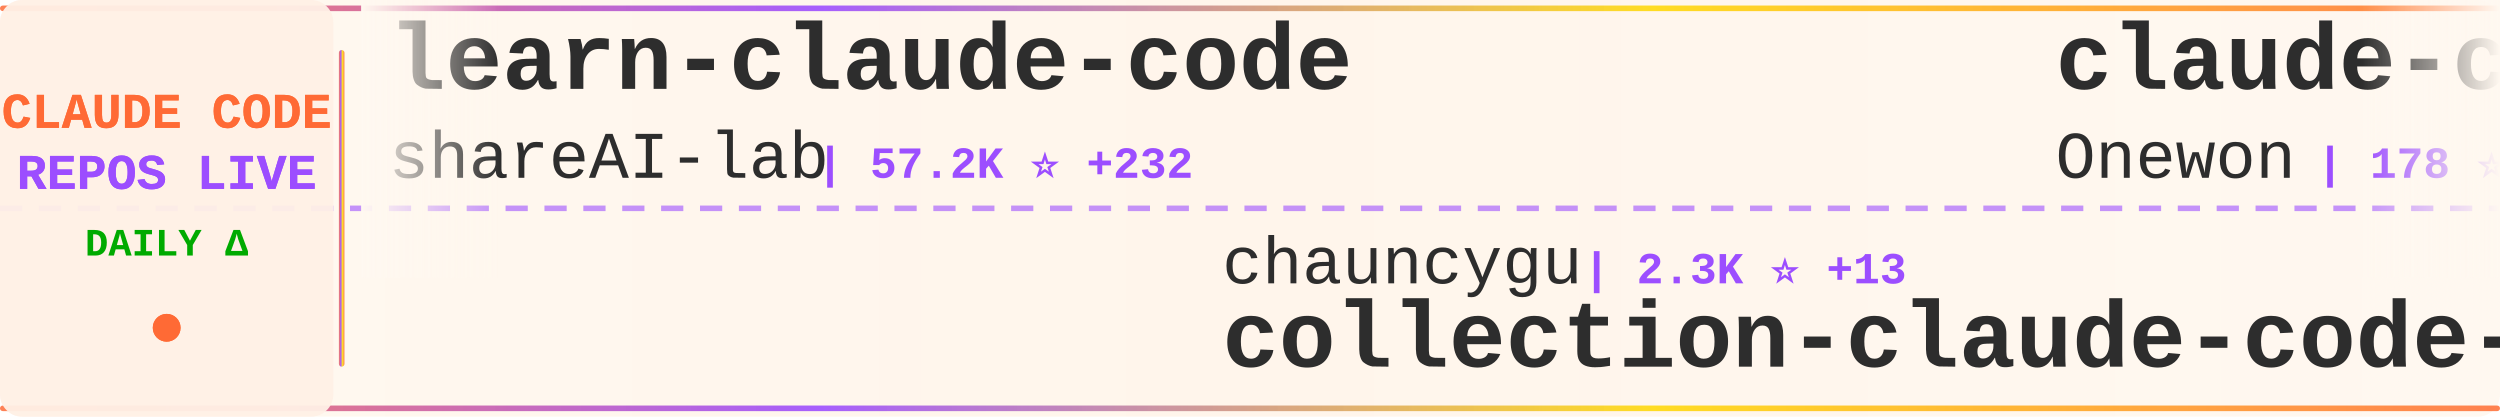
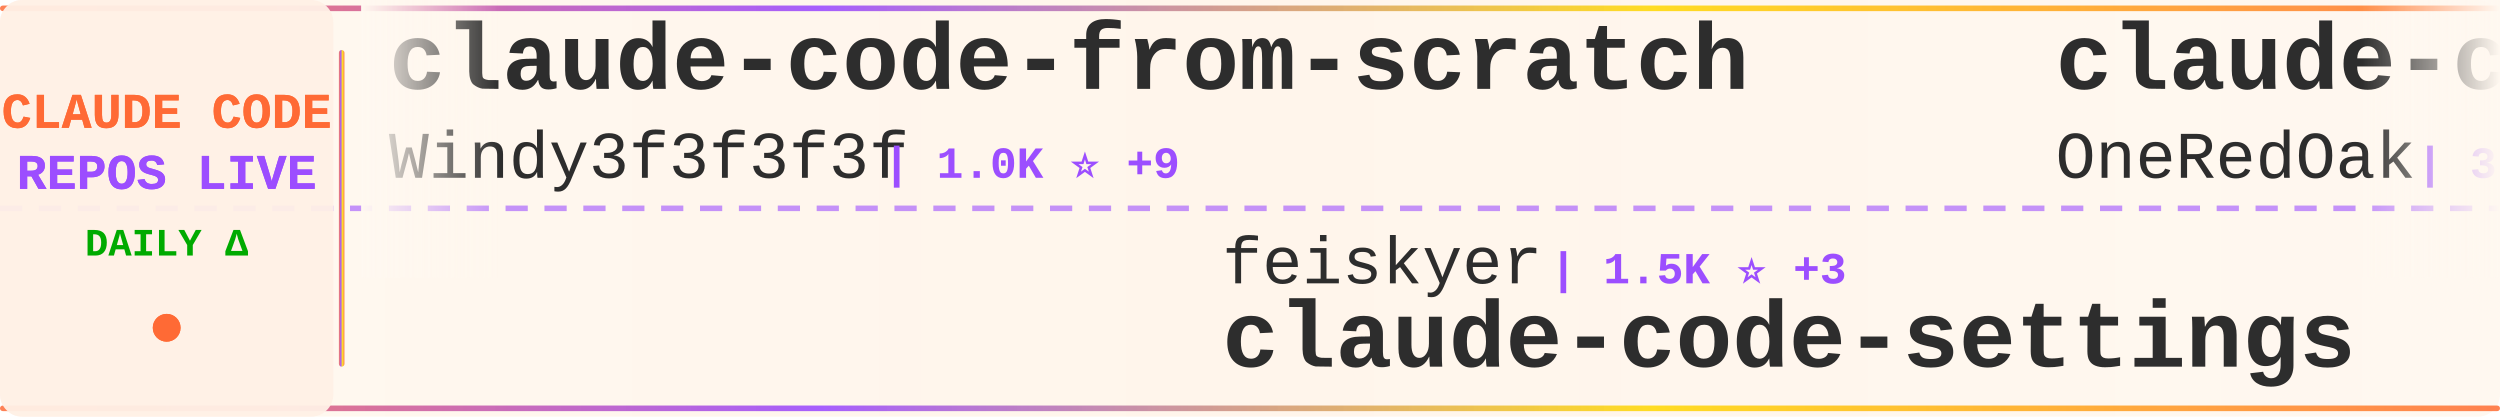
<svg xmlns="http://www.w3.org/2000/svg" width="900" height="150">
  <defs>
    <linearGradient id="tickerBg" x1="0%" y1="0%" x2="100%" y2="0%">
      <stop offset="0%" style="stop-color:#fff8f0;stop-opacity:0.98" />
      <stop offset="50%" style="stop-color:#fff5eb;stop-opacity:1" />
      <stop offset="100%" style="stop-color:#fff8f0;stop-opacity:0.98" />
    </linearGradient>
    <linearGradient id="borderGrad" x1="0%" y1="0%" x2="100%" y2="0%">
      <stop offset="0%" style="stop-color:#FF6B35;stop-opacity:0.85">
        <animate attributeName="stop-opacity" values="0.85;1;0.85" dur="2s" repeatCount="indefinite" />
      </stop>
      <stop offset="33%" style="stop-color:#9C4EFF;stop-opacity:0.9">
        <animate attributeName="stop-opacity" values="0.9;1;0.9" dur="2.2s" repeatCount="indefinite" />
      </stop>
      <stop offset="66%" style="stop-color:#FFD700;stop-opacity:0.85">
        <animate attributeName="stop-opacity" values="0.85;1;0.85" dur="1.8s" repeatCount="indefinite" />
      </stop>
      <stop offset="100%" style="stop-color:#FF6B35;stop-opacity:0.85">
        <animate attributeName="stop-opacity" values="0.85;1;0.85" dur="2s" repeatCount="indefinite" />
      </stop>
    </linearGradient>
    <filter id="textGlow">
      <feGaussianBlur stdDeviation="0.15" result="coloredBlur" />
      <feMerge>
        <feMergeNode in="coloredBlur" />
        <feMergeNode in="SourceGraphic" />
      </feMerge>
    </filter>
    <filter id="metricGlow">
      <feGaussianBlur stdDeviation="0.2" result="coloredBlur" />
      <feMerge>
        <feMergeNode in="coloredBlur" />
        <feMergeNode in="SourceGraphic" />
      </feMerge>
    </filter>
    <linearGradient id="leftFade" x1="0%" y1="0%" x2="100%" y2="0%">
      <stop offset="0%" style="stop-color:#fff8f0;stop-opacity:1" />
      <stop offset="100%" style="stop-color:#fff8f0;stop-opacity:0" />
    </linearGradient>
    <linearGradient id="rightFade" x1="0%" y1="0%" x2="100%" y2="0%">
      <stop offset="0%" style="stop-color:#fff8f0;stop-opacity:0" />
      <stop offset="100%" style="stop-color:#fff8f0;stop-opacity:1" />
    </linearGradient>
  </defs>
  <rect width="900" height="150" fill="url(#tickerBg)" rx="8" />
  <rect x="0" y="2" width="900" height="2" fill="url(#borderGrad)" rx="1" />
  <rect x="0" y="146" width="900" height="2" fill="url(#borderGrad)" rx="1" />
  <line x1="0" y1="75" x2="900" y2="75" stroke="#9C4EFF" stroke-width="2" stroke-dasharray="8 6" opacity="0.6" />
  <rect x="0" y="0" width="120" height="150" fill="#fff0e6" opacity="0.95" rx="8" />
  <text x="60" y="46" font-family="'Courier New', monospace" font-size="18" font-weight="bold" fill="#FF6B35" text-anchor="middle" filter="url(#textGlow)">
    CLAUDE CODE
  </text>
  <text x="60" y="68" font-family="'Courier New', monospace" font-size="18" font-weight="bold" fill="#9C4EFF" text-anchor="middle" filter="url(#textGlow)">
    REPOS LIVE
  </text>
  <text x="60" y="92" font-family="'Courier New', monospace" font-size="14" font-weight="bold" fill="#00aa00" text-anchor="middle">
    DAILY Δ
  </text>
  <circle cx="60" cy="118" r="5" fill="#FF6B35" filter="url(#metricGlow)">
    <animate attributeName="r" values="4;6;4" dur="1.5s" repeatCount="indefinite" />
    <animate attributeName="opacity" values="0.6;1;0.6" dur="1.5s" repeatCount="indefinite" />
  </circle>
  <rect x="122" y="18" width="2" height="114" fill="url(#borderGrad)" rx="1" />
  <clipPath id="tickerClip">
    <rect x="130" y="0" width="770" height="150" />
  </clipPath>
  <g clip-path="url(#tickerClip)">
    <g id="tickerItems">
      <animateTransform attributeName="transform" attributeType="XML" type="translate" from="0 0" to="-3000 0" dur="54s" repeatCount="indefinite" />
      <g transform="translate(0, 0)">
-         <text x="140" y="32" font-family="'Courier New', monospace" font-size="34" font-weight="bold" fill="#2d2d2d">learn-claude-code</text>
-         <text x="140" y="64" font-family="'Courier New', monospace" font-size="24" font-weight="normal" fill="#2d2d2d" opacity="1.0">shareAI-lab</text>
-         <text x="294" y="64" font-family="'Courier New', monospace" font-size="16" font-weight="bold" fill="#9C4EFF"> | 57.2K ⭐ +232</text>
+         <text x="140" y="32" font-family="'Courier New', monospace" font-size="34" font-weight="bold" fill="#2d2d2d">claude-code-from-scratch</text>
+         <text x="140" y="64" font-family="'Courier New', monospace" font-size="24" font-weight="normal" fill="#2d2d2d" opacity="1.0">Windy3f3f3f3f</text>
+         <text x="318" y="64" font-family="'Courier New', monospace" font-size="16" font-weight="bold" fill="#9C4EFF"> | 1.0K ⭐ +9</text>
      </g>
      <g transform="translate(300, 0)">
-         <text x="140" y="102" font-family="'Courier New', monospace" font-size="24" font-weight="normal" fill="#2d2d2d" opacity="1.0">chauncygu</text>
-         <text x="270" y="102" font-family="'Courier New', monospace" font-size="16" font-weight="bold" fill="#9C4EFF"> | 2.3K ⭐ +13</text>
-         <text x="140" y="132" font-family="'Courier New', monospace" font-size="34" font-weight="bold" fill="#2d2d2d">collection-claude-code-s...</text>
+         <text x="140" y="102" font-family="'Courier New', monospace" font-size="24" font-weight="normal" fill="#2d2d2d" opacity="1.0">feiskyer</text>
+         <text x="258" y="102" font-family="'Courier New', monospace" font-size="16" font-weight="bold" fill="#9C4EFF"> | 1.5K ⭐ +3</text>
+         <text x="140" y="132" font-family="'Courier New', monospace" font-size="34" font-weight="bold" fill="#2d2d2d">claude-code-settings</text>
      </g>
      <g transform="translate(600, 0)">
-         <text x="140" y="32" font-family="'Courier New', monospace" font-size="34" font-weight="bold" fill="#2d2d2d">claude-code</text>
-         <text x="140" y="64" font-family="'Courier New', monospace" font-size="24" font-weight="normal" fill="#2d2d2d" opacity="1.0">Onewon</text>
-         <text x="234" y="64" font-family="'Courier New', monospace" font-size="16" font-weight="bold" fill="#9C4EFF"> | 178 ⭐</text>
+         <text x="140" y="32" font-family="'Courier New', monospace" font-size="34" font-weight="bold" fill="#2d2d2d">claude-code-workflows</text>
+         <text x="140" y="64" font-family="'Courier New', monospace" font-size="24" font-weight="normal" fill="#2d2d2d" opacity="1.0">OneRedOak</text>
+         <text x="270" y="64" font-family="'Courier New', monospace" font-size="16" font-weight="bold" fill="#9C4EFF"> | 3.8K ⭐ +1</text>
      </g>
      <g transform="translate(900, 0)">
-         <text x="140" y="102" font-family="'Courier New', monospace" font-size="24" font-weight="normal" fill="#2d2d2d" opacity="1.0">Windy3f3f3f3f</text>
-         <text x="318" y="102" font-family="'Courier New', monospace" font-size="16" font-weight="bold" fill="#9C4EFF"> | 2.0K ⭐ +11</text>
-         <text x="140" y="132" font-family="'Courier New', monospace" font-size="34" font-weight="bold" fill="#2d2d2d">how-claude-code-works</text>
+         <text x="140" y="102" font-family="'Courier New', monospace" font-size="24" font-weight="normal" fill="#2d2d2d" opacity="1.0">edmund-io</text>
+         <text x="270" y="102" font-family="'Courier New', monospace" font-size="16" font-weight="bold" fill="#9C4EFF"> | 1.4K ⭐ +1</text>
+         <text x="140" y="132" font-family="'Courier New', monospace" font-size="34" font-weight="bold" fill="#2d2d2d">edmunds-claude-code</text>
      </g>
      <g transform="translate(1200, 0)">
-         <text x="140" y="32" font-family="'Courier New', monospace" font-size="34" font-weight="bold" fill="#2d2d2d">ralph-claude-code</text>
-         <text x="140" y="64" font-family="'Courier New', monospace" font-size="24" font-weight="normal" fill="#2d2d2d" opacity="1.0">frankbria</text>
-         <text x="270" y="64" font-family="'Courier New', monospace" font-size="16" font-weight="bold" fill="#9C4EFF"> | 8.9K ⭐ +27</text>
+         <text x="140" y="32" font-family="'Courier New', monospace" font-size="34" font-weight="bold" fill="#2d2d2d">claude-code</text>
+         <text x="140" y="64" font-family="'Courier New', monospace" font-size="24" font-weight="normal" fill="#2d2d2d" opacity="1.0">xorespesp</text>
+         <text x="270" y="64" font-family="'Courier New', monospace" font-size="16" font-weight="bold" fill="#9C4EFF"> | 221 ⭐</text>
      </g>
      <g transform="translate(1500, 0)">
-         <text x="140" y="102" font-family="'Courier New', monospace" font-size="24" font-weight="normal" fill="#2d2d2d" opacity="1.0">VoltAgent</text>
-         <text x="270" y="102" font-family="'Courier New', monospace" font-size="16" font-weight="bold" fill="#9C4EFF"> | 18.7K ⭐ +97</text>
-         <text x="140" y="132" font-family="'Courier New', monospace" font-size="34" font-weight="bold" fill="#2d2d2d">awesome-claude-code-suba...</text>
+         <text x="140" y="102" font-family="'Courier New', monospace" font-size="24" font-weight="normal" fill="#2d2d2d" opacity="1.0">lowcortisolprogrammer</text>
+         <text x="414" y="102" font-family="'Courier New', monospace" font-size="16" font-weight="bold" fill="#9C4EFF"> | 173 ⭐</text>
+         <text x="140" y="132" font-family="'Courier New', monospace" font-size="34" font-weight="bold" fill="#2d2d2d">claude-code</text>
      </g>
      <g transform="translate(1800, 0)">
-         <text x="140" y="32" font-family="'Courier New', monospace" font-size="34" font-weight="bold" fill="#2d2d2d">andrej-karpathy-skills</text>
-         <text x="140" y="64" font-family="'Courier New', monospace" font-size="24" font-weight="normal" fill="#2d2d2d" opacity="1.0">forrestchang</text>
-         <text x="306" y="64" font-family="'Courier New', monospace" font-size="16" font-weight="bold" fill="#9C4EFF"> | 97.3K ⭐ +2.7K</text>
+         <text x="140" y="32" font-family="'Courier New', monospace" font-size="34" font-weight="bold" fill="#2d2d2d">claude-code-rev</text>
+         <text x="140" y="64" font-family="'Courier New', monospace" font-size="24" font-weight="normal" fill="#2d2d2d" opacity="1.0">oboard</text>
+         <text x="234" y="64" font-family="'Courier New', monospace" font-size="16" font-weight="bold" fill="#9C4EFF"> | 3.1K ⭐ +5</text>
      </g>
      <g transform="translate(2100, 0)">
-         <text x="140" y="102" font-family="'Courier New', monospace" font-size="24" font-weight="normal" fill="#2d2d2d" opacity="1.0">anthropics</text>
-         <text x="282" y="102" font-family="'Courier New', monospace" font-size="16" font-weight="bold" fill="#9C4EFF"> | 802 ⭐</text>
-         <text x="140" y="132" font-family="'Courier New', monospace" font-size="34" font-weight="bold" fill="#2d2d2d">claude-code-base-action</text>
+         <text x="140" y="102" font-family="'Courier New', monospace" font-size="24" font-weight="normal" fill="#2d2d2d" opacity="1.0">isboyjc</text>
+         <text x="246" y="102" font-family="'Courier New', monospace" font-size="16" font-weight="bold" fill="#9C4EFF"> | 156 ⭐</text>
+         <text x="140" y="132" font-family="'Courier New', monospace" font-size="34" font-weight="bold" fill="#2d2d2d">claude-code</text>
      </g>
      <g transform="translate(2400, 0)">
-         <text x="140" y="32" font-family="'Courier New', monospace" font-size="34" font-weight="bold" fill="#2d2d2d">happy</text>
-         <text x="140" y="64" font-family="'Courier New', monospace" font-size="24" font-weight="normal" fill="#2d2d2d" opacity="1.0">slopus</text>
-         <text x="234" y="64" font-family="'Courier New', monospace" font-size="16" font-weight="bold" fill="#9C4EFF"> | 19.4K ⭐ +83</text>
+         <text x="140" y="32" font-family="'Courier New', monospace" font-size="34" font-weight="bold" fill="#2d2d2d">claude-code</text>
+         <text x="140" y="64" font-family="'Courier New', monospace" font-size="24" font-weight="normal" fill="#2d2d2d" opacity="1.0">freestylefly</text>
+         <text x="306" y="64" font-family="'Courier New', monospace" font-size="16" font-weight="bold" fill="#9C4EFF"> | 125 ⭐</text>
      </g>
      <g transform="translate(2700, 0)">
-         <text x="140" y="102" font-family="'Courier New', monospace" font-size="24" font-weight="normal" fill="#2d2d2d" opacity="1.0">Maciek-roboblog</text>
-         <text x="342" y="102" font-family="'Courier New', monospace" font-size="16" font-weight="bold" fill="#9C4EFF"> | 7.8K ⭐ +21</text>
-         <text x="140" y="132" font-family="'Courier New', monospace" font-size="34" font-weight="bold" fill="#2d2d2d">Claude-Code-Usage-Monito...</text>
+         <text x="140" y="102" font-family="'Courier New', monospace" font-size="24" font-weight="normal" fill="#2d2d2d" opacity="1.0">lorryjovens-hub</text>
+         <text x="342" y="102" font-family="'Courier New', monospace" font-size="16" font-weight="bold" fill="#9C4EFF"> | 1.5K ⭐ +4</text>
+         <text x="140" y="132" font-family="'Courier New', monospace" font-size="34" font-weight="bold" fill="#2d2d2d">claude-code-rust</text>
      </g>
      <g transform="translate(3000, 0)">
-         <text x="140" y="32" font-family="'Courier New', monospace" font-size="34" font-weight="bold" fill="#2d2d2d">learn-claude-code</text>
-         <text x="140" y="64" font-family="'Courier New', monospace" font-size="24" font-weight="normal" fill="#2d2d2d" opacity="1.0">shareAI-lab</text>
-         <text x="294" y="64" font-family="'Courier New', monospace" font-size="16" font-weight="bold" fill="#9C4EFF"> | 57.2K ⭐ +232</text>
+         <text x="140" y="32" font-family="'Courier New', monospace" font-size="34" font-weight="bold" fill="#2d2d2d">claude-code-from-scratch</text>
+         <text x="140" y="64" font-family="'Courier New', monospace" font-size="24" font-weight="normal" fill="#2d2d2d" opacity="1.0">Windy3f3f3f3f</text>
+         <text x="318" y="64" font-family="'Courier New', monospace" font-size="16" font-weight="bold" fill="#9C4EFF"> | 1.0K ⭐ +9</text>
      </g>
      <g transform="translate(3300, 0)">
-         <text x="140" y="102" font-family="'Courier New', monospace" font-size="24" font-weight="normal" fill="#2d2d2d" opacity="1.0">chauncygu</text>
-         <text x="270" y="102" font-family="'Courier New', monospace" font-size="16" font-weight="bold" fill="#9C4EFF"> | 2.3K ⭐ +13</text>
-         <text x="140" y="132" font-family="'Courier New', monospace" font-size="34" font-weight="bold" fill="#2d2d2d">collection-claude-code-s...</text>
+         <text x="140" y="102" font-family="'Courier New', monospace" font-size="24" font-weight="normal" fill="#2d2d2d" opacity="1.0">feiskyer</text>
+         <text x="258" y="102" font-family="'Courier New', monospace" font-size="16" font-weight="bold" fill="#9C4EFF"> | 1.5K ⭐ +3</text>
+         <text x="140" y="132" font-family="'Courier New', monospace" font-size="34" font-weight="bold" fill="#2d2d2d">claude-code-settings</text>
      </g>
      <g transform="translate(3600, 0)">
-         <text x="140" y="32" font-family="'Courier New', monospace" font-size="34" font-weight="bold" fill="#2d2d2d">claude-code</text>
-         <text x="140" y="64" font-family="'Courier New', monospace" font-size="24" font-weight="normal" fill="#2d2d2d" opacity="1.0">Onewon</text>
-         <text x="234" y="64" font-family="'Courier New', monospace" font-size="16" font-weight="bold" fill="#9C4EFF"> | 178 ⭐</text>
+         <text x="140" y="32" font-family="'Courier New', monospace" font-size="34" font-weight="bold" fill="#2d2d2d">claude-code-workflows</text>
+         <text x="140" y="64" font-family="'Courier New', monospace" font-size="24" font-weight="normal" fill="#2d2d2d" opacity="1.0">OneRedOak</text>
+         <text x="270" y="64" font-family="'Courier New', monospace" font-size="16" font-weight="bold" fill="#9C4EFF"> | 3.8K ⭐ +1</text>
      </g>
      <g transform="translate(3900, 0)">
-         <text x="140" y="102" font-family="'Courier New', monospace" font-size="24" font-weight="normal" fill="#2d2d2d" opacity="1.0">Windy3f3f3f3f</text>
-         <text x="318" y="102" font-family="'Courier New', monospace" font-size="16" font-weight="bold" fill="#9C4EFF"> | 2.0K ⭐ +11</text>
-         <text x="140" y="132" font-family="'Courier New', monospace" font-size="34" font-weight="bold" fill="#2d2d2d">how-claude-code-works</text>
+         <text x="140" y="102" font-family="'Courier New', monospace" font-size="24" font-weight="normal" fill="#2d2d2d" opacity="1.0">edmund-io</text>
+         <text x="270" y="102" font-family="'Courier New', monospace" font-size="16" font-weight="bold" fill="#9C4EFF"> | 1.4K ⭐ +1</text>
+         <text x="140" y="132" font-family="'Courier New', monospace" font-size="34" font-weight="bold" fill="#2d2d2d">edmunds-claude-code</text>
      </g>
    </g>
  </g>
  <rect x="130" y="0" width="50" height="100" fill="url(#leftFade)" />
  <rect x="850" y="0" width="50" height="100" fill="url(#rightFade)" />
</svg>
